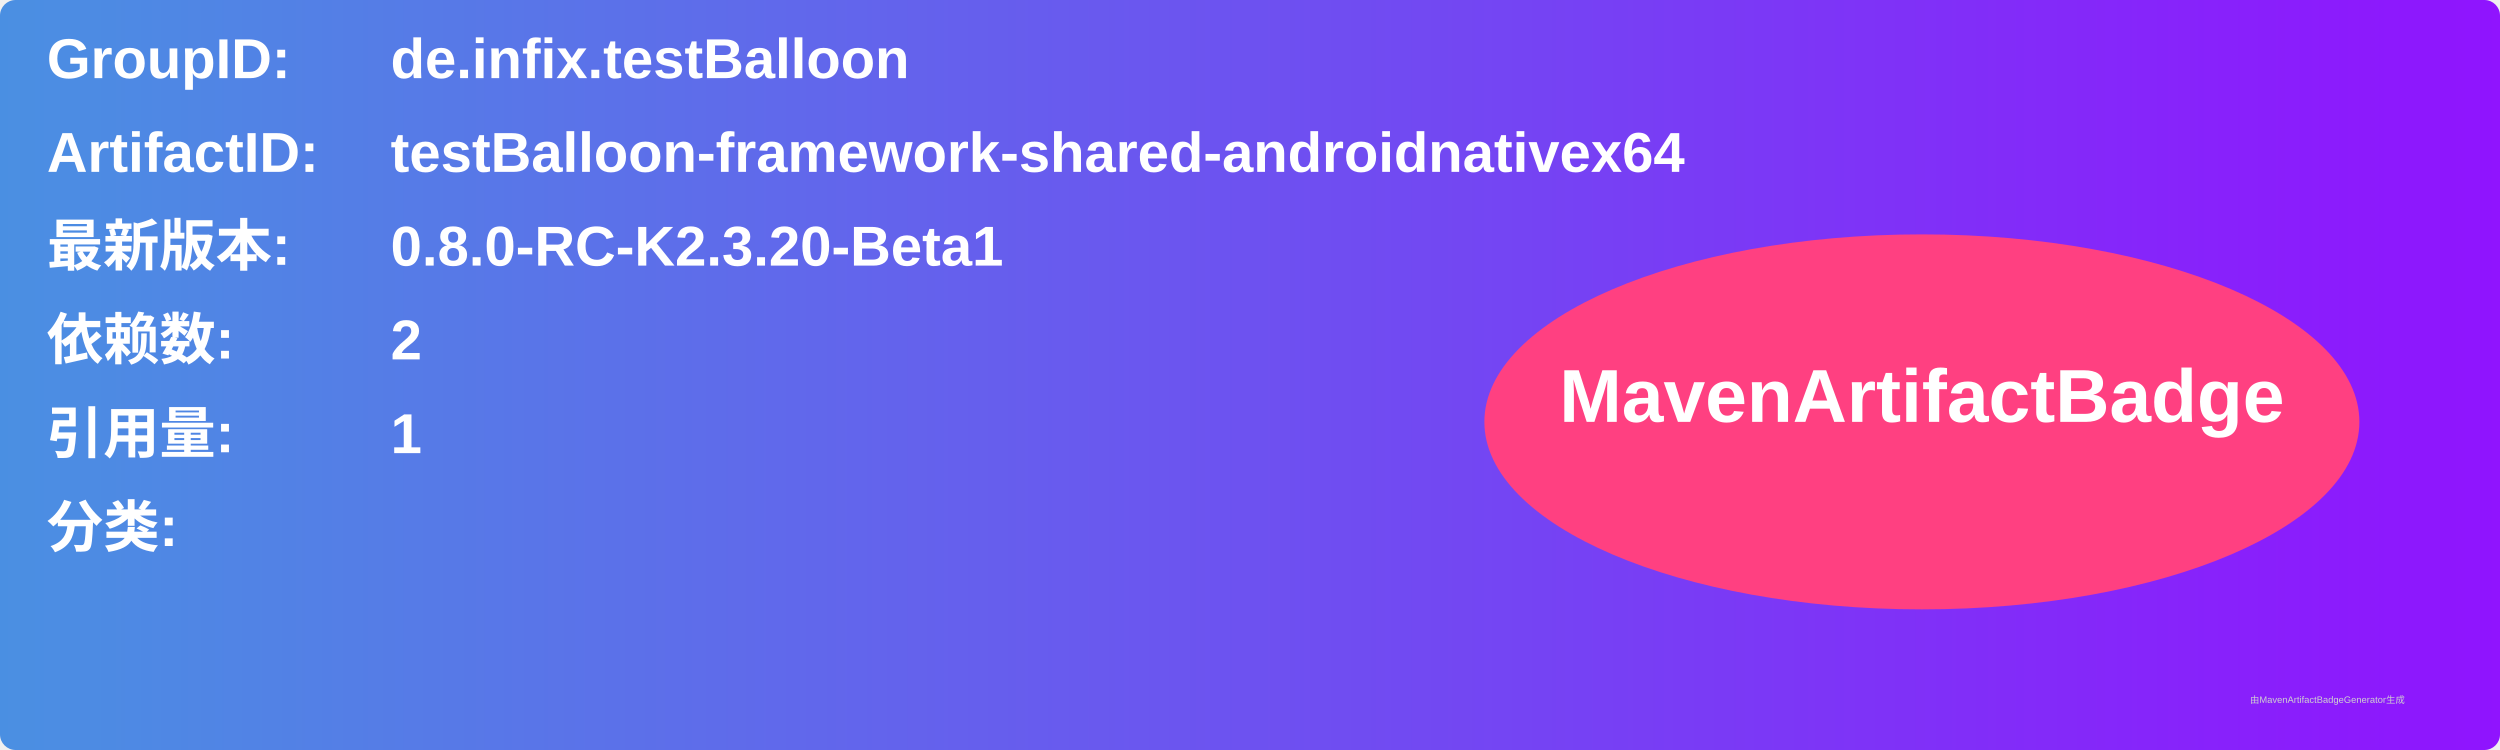
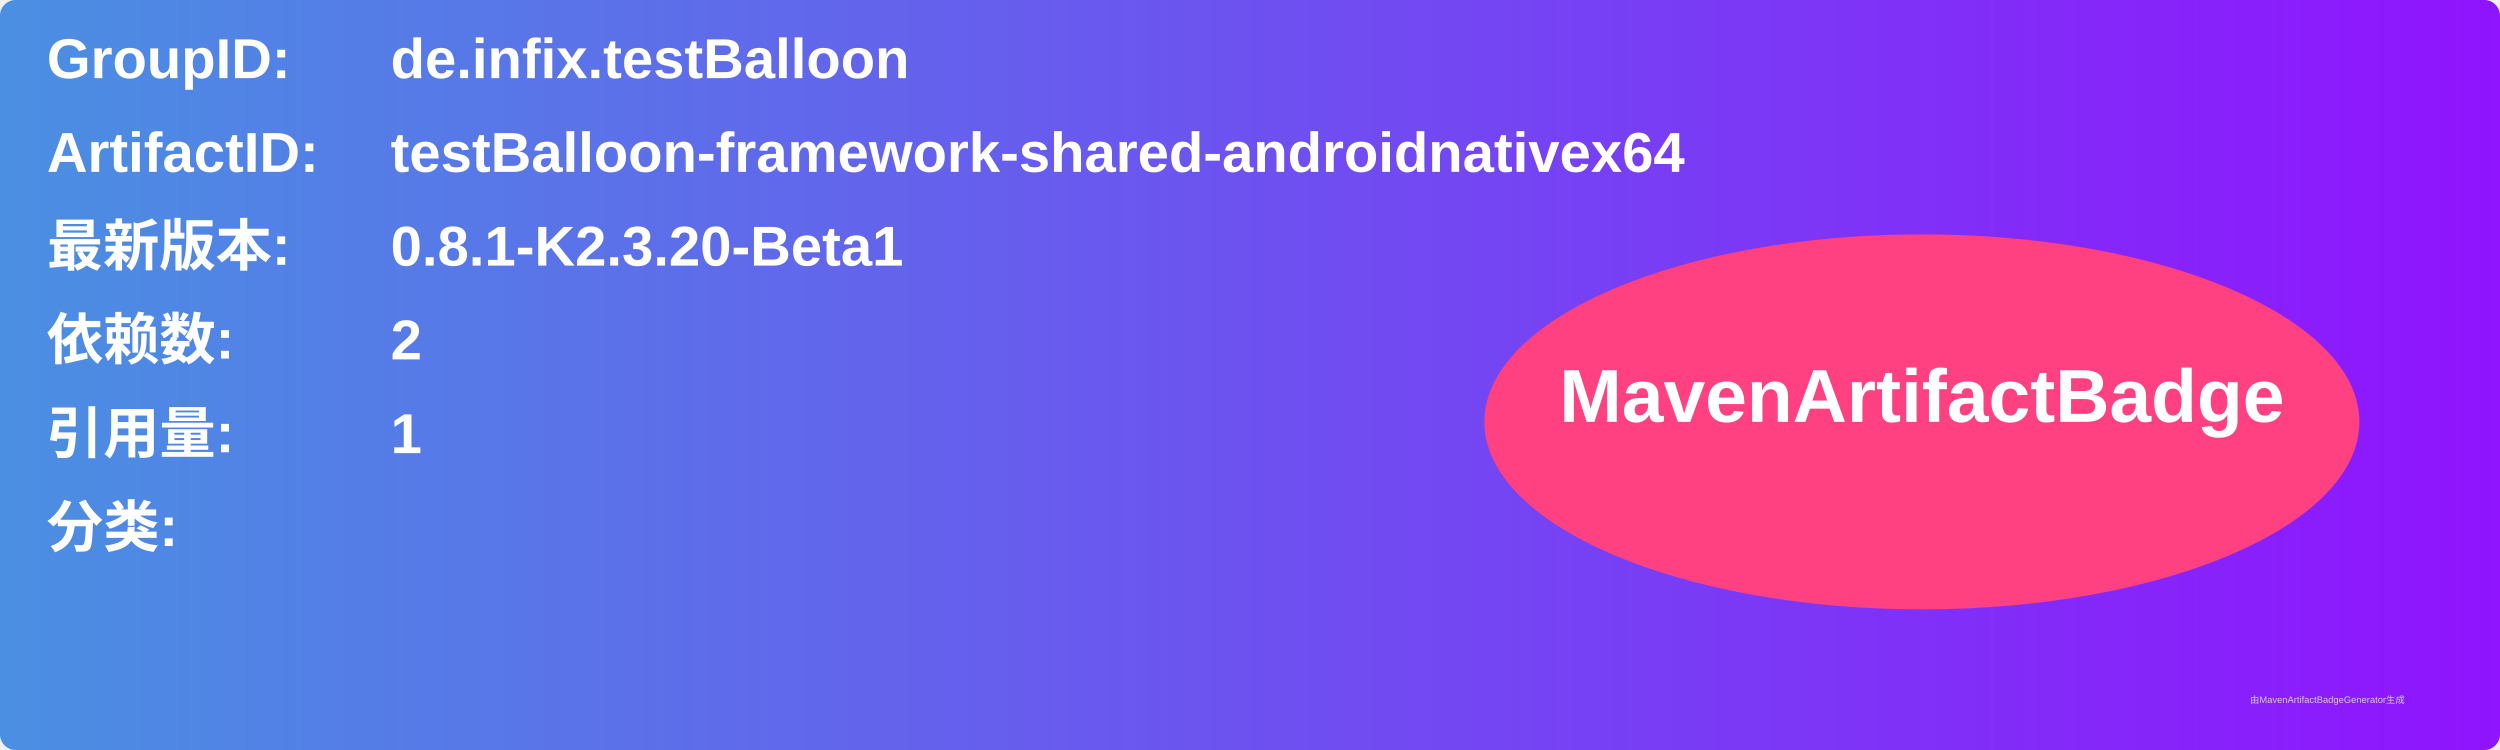
<svg xmlns="http://www.w3.org/2000/svg" width="800" height="240" viewBox="0 0 800 240">
  <linearGradient id="grad" x1="0%" y1="0%" x2="100%" y2="0%">
    <stop offset="0%" stop-color="#4a90e2" />
    <stop offset="100%" stop-color="#9013fe" />
  </linearGradient>
  <rect width="100%" height="100%" rx="5" ry="5" fill="url(#grad)" />
  <g transform="translate(15, 15)">
    <text x="0" y="10" font-family="Arial" font-size="18" fill="white" font-weight="bold" width="260">GroupID:</text>
    <text x="110" y="10" font-family="Arial" font-size="18" fill="white" font-weight="bold" width="460">de.infix.testBalloon</text>
    <text x="0" y="40" font-family="Arial" font-size="18" fill="white" font-weight="bold" width="260">ArtifactID:</text>
    <text x="110" y="40" font-family="Arial" font-size="18" fill="white" font-weight="bold" width="460">testBalloon-framework-shared-androidnativex64</text>
    <text x="0" y="70" font-family="Arial" font-size="18" fill="white" font-weight="bold">最新版本:</text>
    <text x="110" y="70" font-family="Arial" font-size="18" fill="white" font-weight="bold">
-       <tspan font-weight="bold">0.8.0-RC-K2.3.20-Beta1</tspan>
+       <tspan font-weight="bold">0.8.1-K2.3.20-Beta1</tspan>
    </text>
    <text x="0" y="100" font-family="Arial" font-size="18" fill="white" font-weight="bold">依赖数: </text>
    <text x="110" y="100" font-family="Arial" font-size="18" fill="white">
      <tspan font-weight="bold">2</tspan>
    </text>
    <text x="0" y="130" font-family="Arial" font-size="18" fill="white" font-weight="bold">引用量: </text>
    <text x="110" y="130" font-family="Arial" font-size="18" fill="white">
      <tspan font-weight="bold">1</tspan>
    </text>
    <text x="0" y="160" font-family="Arial" font-size="18" fill="white" font-weight="bold">分类:</text>
    <text x="10" y="190" font-family="Arial" font-size="10" fill="white">
      <tspan font-weight="bold" />
    </text>
    <ellipse cx="600" cy="120" rx="140" ry="60" fill="#ff4081" />
    <text x="600" y="120" text-anchor="middle" font-family="Arial" font-size="24" fill="white" font-weight="bold">MavenArtifactBadge</text>
  </g>
  <text x="720" y="225" font-family="Arial" font-size="3" fill="#d0d0d0">由MavenArtifactBadgeGenerator生成</text>
</svg>
